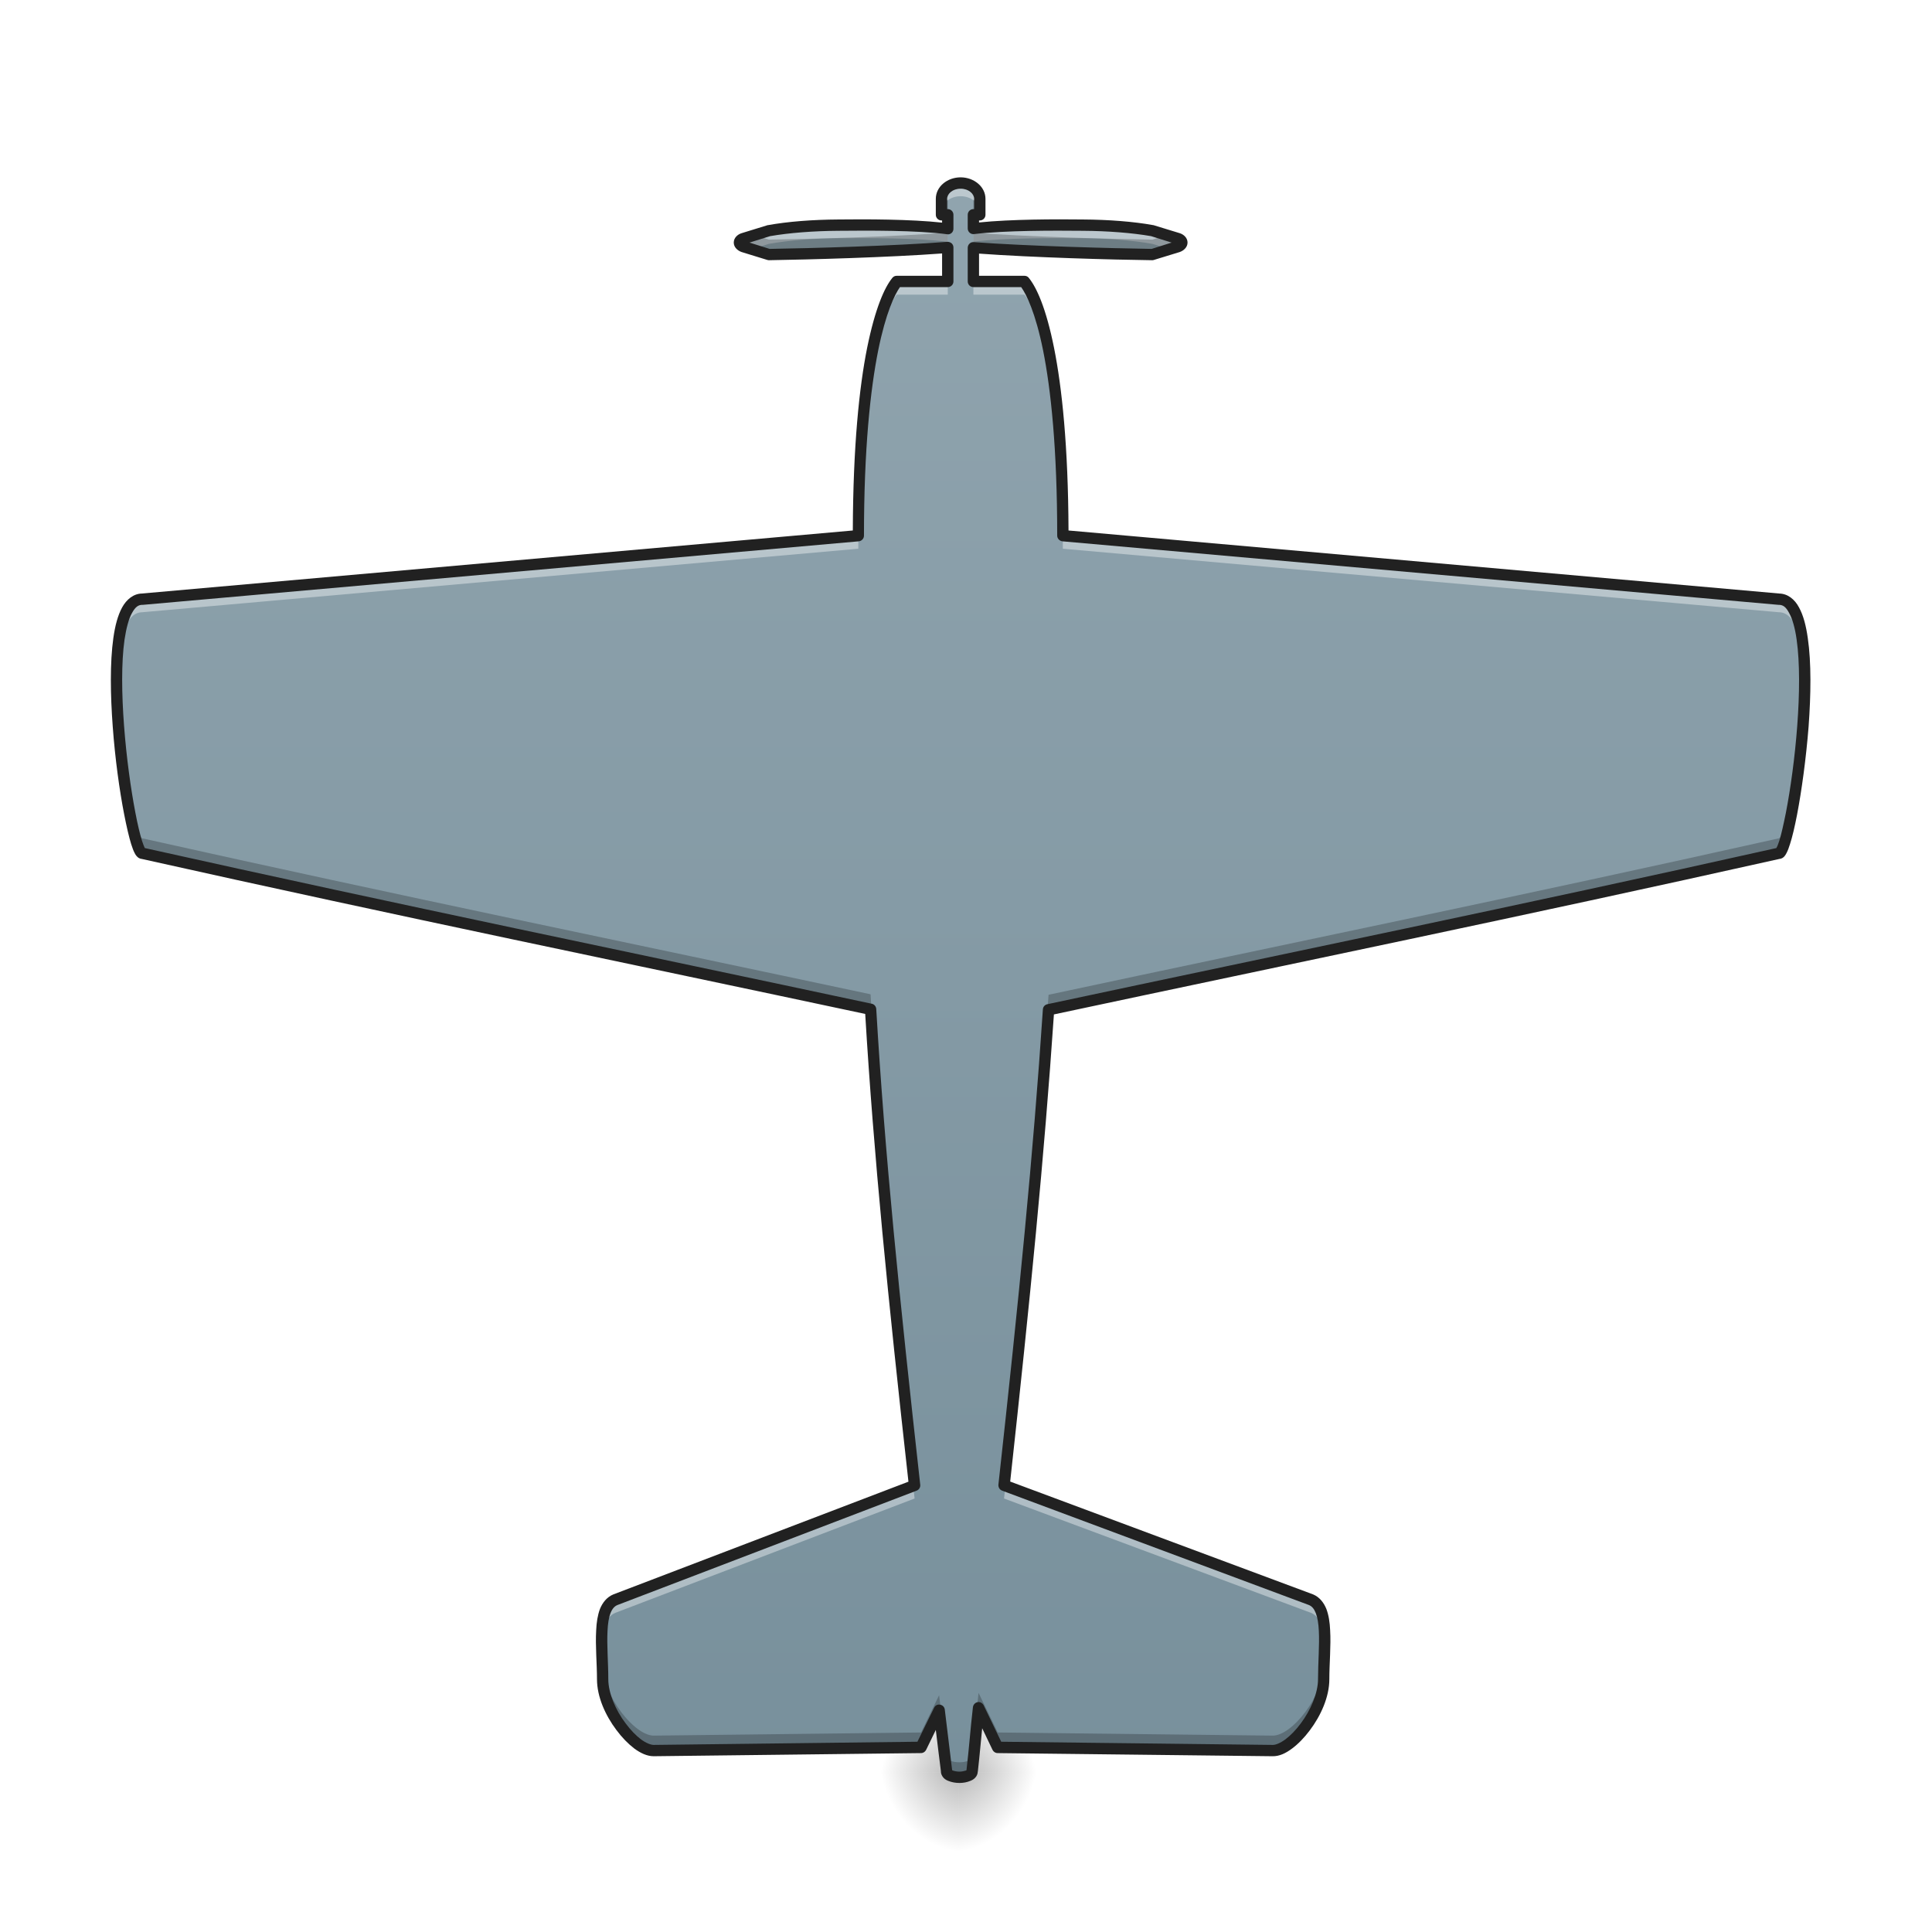
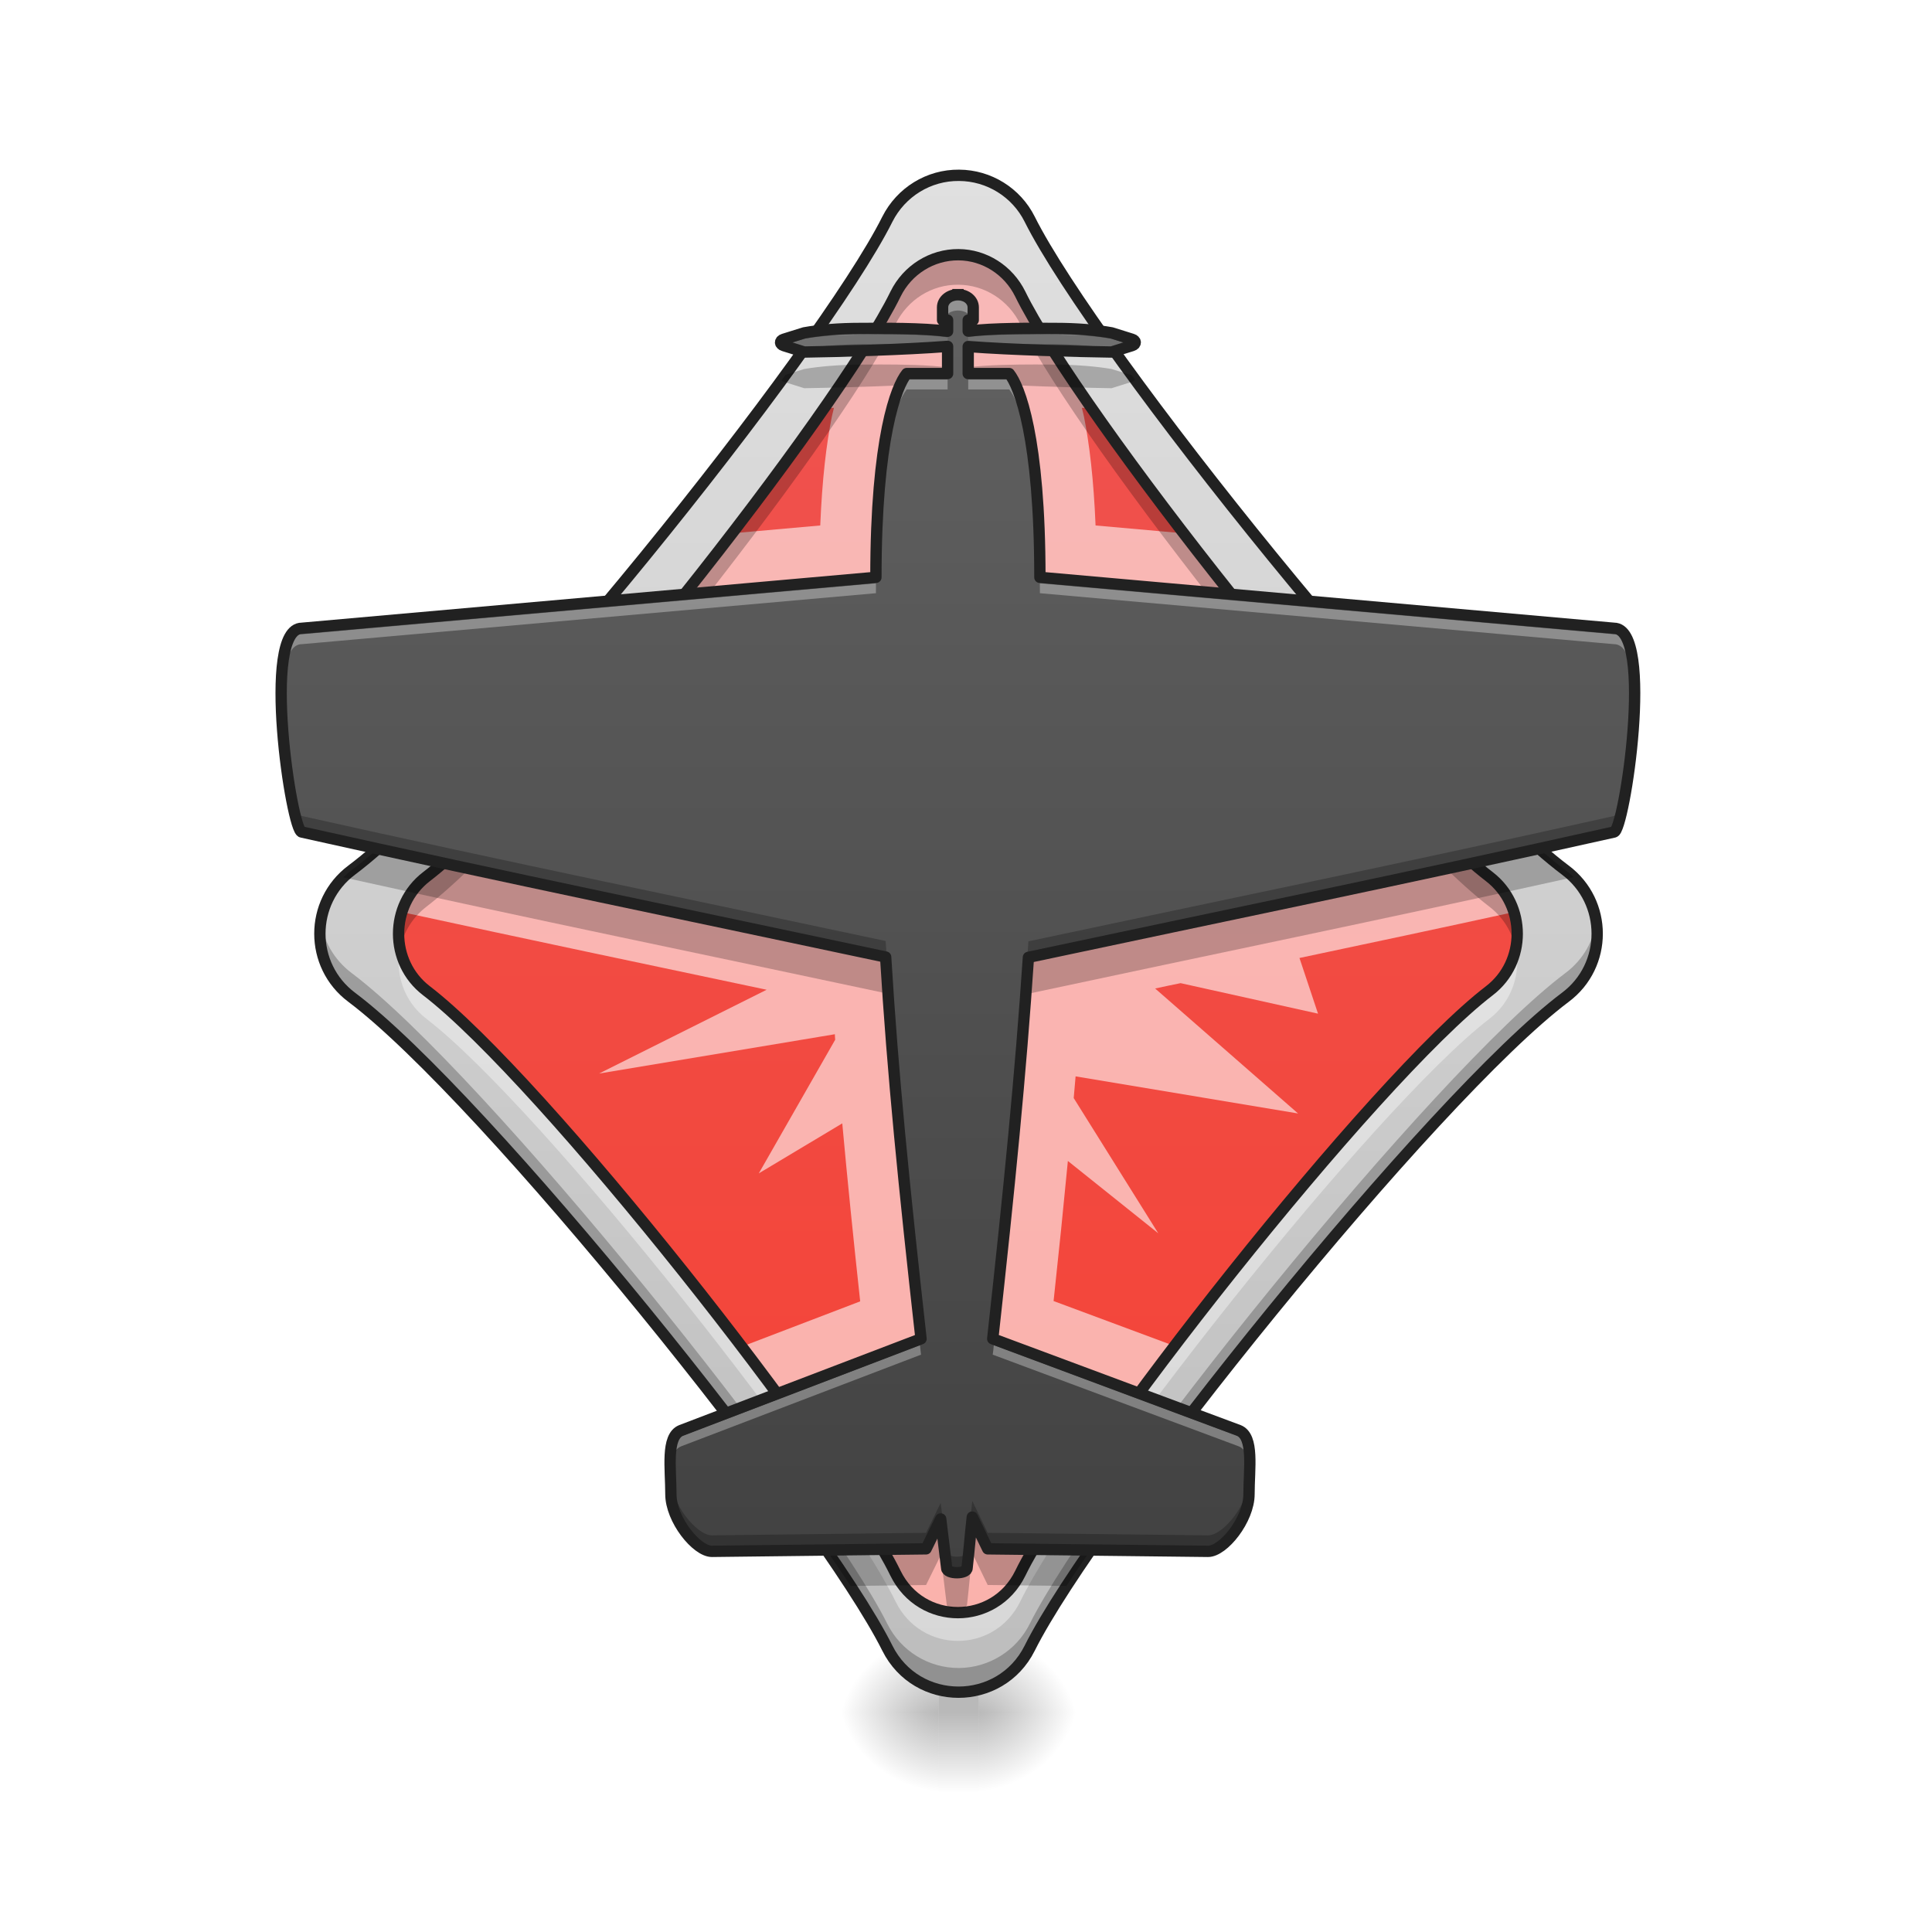
- <svg xmlns="http://www.w3.org/2000/svg" width="48pt" height="48pt" viewBox="0 0 48 48" version="1.1">
+ <svg xmlns="http://www.w3.org/2000/svg" width="48px" height="48px" viewBox="0 0 48 48" version="1.1">
  <defs>
-     <radialGradient id="radial0" gradientUnits="userSpaceOnUse" cx="450.909" cy="189.579" fx="450.909" fy="189.579" r="21.167" gradientTransform="matrix(0.000000130628,-0.117199,-0.105479,-0.000000152308,43.56326,97.37757)">
+     <radialGradient id="radial0" gradientUnits="userSpaceOnUse" cx="450.909" cy="189.579" fx="450.909" fy="189.579" r="21.167" gradientTransform="matrix(0.000000163285,-0.117199,-0.131849,-0.000000152308,48.99653,95.88914)">
      <stop offset="0" style="stop-color:rgb(0%,0%,0%);stop-opacity:0.314;" />
      <stop offset="0.222" style="stop-color:rgb(0%,0%,0%);stop-opacity:0.275;" />
      <stop offset="1" style="stop-color:rgb(0%,0%,0%);stop-opacity:0;" />
    </radialGradient>
-     <radialGradient id="radial1" gradientUnits="userSpaceOnUse" cx="450.909" cy="189.579" fx="450.909" fy="189.579" r="21.167" gradientTransform="matrix(-0.000000130628,0.117199,0.105479,0.000000152308,4.066286,-9.306651)">
+     <radialGradient id="radial1" gradientUnits="userSpaceOnUse" cx="450.909" cy="189.579" fx="450.909" fy="189.579" r="21.167" gradientTransform="matrix(-0.000000163285,0.117199,0.131848,0.000000152308,-1.366952,-10.79508)">
      <stop offset="0" style="stop-color:rgb(0%,0%,0%);stop-opacity:0.314;" />
      <stop offset="0.222" style="stop-color:rgb(0%,0%,0%);stop-opacity:0.275;" />
      <stop offset="1" style="stop-color:rgb(0%,0%,0%);stop-opacity:0;" />
    </radialGradient>
-     <radialGradient id="radial2" gradientUnits="userSpaceOnUse" cx="450.909" cy="189.579" fx="450.909" fy="189.579" r="21.167" gradientTransform="matrix(-0.000000130628,-0.117199,0.105479,-0.000000152308,4.066286,97.37757)">
+     <radialGradient id="radial2" gradientUnits="userSpaceOnUse" cx="450.909" cy="189.579" fx="450.909" fy="189.579" r="21.167" gradientTransform="matrix(-0.000000163285,-0.117199,0.131848,-0.000000152308,-1.366952,95.88914)">
      <stop offset="0" style="stop-color:rgb(0%,0%,0%);stop-opacity:0.314;" />
      <stop offset="0.222" style="stop-color:rgb(0%,0%,0%);stop-opacity:0.275;" />
      <stop offset="1" style="stop-color:rgb(0%,0%,0%);stop-opacity:0;" />
    </radialGradient>
-     <radialGradient id="radial3" gradientUnits="userSpaceOnUse" cx="450.909" cy="189.579" fx="450.909" fy="189.579" r="21.167" gradientTransform="matrix(0.000000130628,0.117199,-0.105479,0.000000152308,43.56326,-9.306652)">
+     <radialGradient id="radial3" gradientUnits="userSpaceOnUse" cx="450.909" cy="189.579" fx="450.909" fy="189.579" r="21.167" gradientTransform="matrix(0.000000163285,0.117199,-0.131849,0.000000152308,48.99653,-10.79508)">
      <stop offset="0" style="stop-color:rgb(0%,0%,0%);stop-opacity:0.314;" />
      <stop offset="0.222" style="stop-color:rgb(0%,0%,0%);stop-opacity:0.275;" />
      <stop offset="1" style="stop-color:rgb(0%,0%,0%);stop-opacity:0;" />
    </radialGradient>
-     <linearGradient id="linear0" gradientUnits="userSpaceOnUse" x1="254" y1="180.583" x2="254" y2="-84" gradientTransform="matrix(0.120058,0,0,0.149138,-6.628481,17.09432)">
-       <stop offset="0" style="stop-color:rgb(47.059%,56.471%,61.176%);stop-opacity:1;" />
-       <stop offset="1" style="stop-color:rgb(56.471%,64.314%,68.235%);stop-opacity:1;" />
+     <linearGradient id="linear0" gradientUnits="userSpaceOnUse" x1="255.323" y1="233.5" x2="255.323" y2="254.667" gradientTransform="matrix(0.00286287,0,0,0.093759,23.08382,20.65432)">
+       <stop offset="0" style="stop-color:rgb(0%,0%,0%);stop-opacity:0.275;" />
+       <stop offset="1" style="stop-color:rgb(0%,0%,0%);stop-opacity:0;" />
+     </linearGradient>
+     <linearGradient id="linear1" gradientUnits="userSpaceOnUse" x1="254" y1="233.5" x2="254" y2="-168.667" gradientTransform="matrix(0.093759,0,0,0.093759,0,20.15817)">
+       <stop offset="0" style="stop-color:rgb(74.118%,74.118%,74.118%);stop-opacity:1;" />
+       <stop offset="1" style="stop-color:rgb(87.843%,87.843%,87.843%);stop-opacity:1;" />
+     </linearGradient>
+     <linearGradient id="linear2" gradientUnits="userSpaceOnUse" x1="254" y1="233.5" x2="254" y2="-168.667" gradientTransform="matrix(0.0821201,0,0,0.083933,2.940594,20.47669)">
+       <stop offset="0" style="stop-color:rgb(95.686%,26.275%,21.176%);stop-opacity:1;" />
+       <stop offset="1" style="stop-color:rgb(93.725%,32.549%,31.373%);stop-opacity:1;" />
+     </linearGradient>
+     <linearGradient id="linear3" gradientUnits="userSpaceOnUse" x1="254" y1="180.583" x2="254" y2="-84" gradientTransform="matrix(0.0962496,0,0,0.119563,-0.648295,17.37991)">
+       <stop offset="0" style="stop-color:rgb(25.882%,25.882%,25.882%);stop-opacity:1;" />
+       <stop offset="1" style="stop-color:rgb(38.039%,38.039%,38.039%);stop-opacity:1;" />
    </linearGradient>
  </defs>
  <g id="surface1">
-     <path style=" stroke:none;fill-rule:nonzero;fill:url(#radial0);" d="M 23.816 44.035 L 25.801 44.035 L 25.801 42.051 L 23.816 42.051 Z M 23.816 44.035 " />
-     <path style=" stroke:none;fill-rule:nonzero;fill:url(#radial1);" d="M 23.816 44.035 L 21.832 44.035 L 21.832 46.02 L 23.816 46.02 Z M 23.816 44.035 " />
-     <path style=" stroke:none;fill-rule:nonzero;fill:url(#radial2);" d="M 23.816 44.035 L 21.832 44.035 L 21.832 42.051 L 23.816 42.051 Z M 23.816 44.035 " />
-     <path style=" stroke:none;fill-rule:nonzero;fill:url(#radial3);" d="M 23.816 44.035 L 25.801 44.035 L 25.801 46.02 L 23.816 46.02 Z M 23.816 44.035 " />
-     <path style=" stroke:none;fill-rule:nonzero;fill:url(#linear0);" d="M 23.867 4.547 C 23.602 4.547 23.391 4.723 23.391 4.941 L 23.391 5.336 L 23.547 5.336 L 23.547 5.684 C 22.777 5.578 21.555 5.586 20.832 5.594 C 20.195 5.598 19.586 5.645 19.102 5.73 L 18.465 5.93 C 18.34 5.969 18.34 6.086 18.465 6.125 L 19.102 6.324 C 20.133 6.309 22.234 6.254 23.547 6.148 L 23.547 6.992 L 22.277 6.992 C 21.961 7.387 21.324 8.965 21.324 13.309 L 3.535 14.887 C 2.266 14.887 3.219 21.199 3.535 21.199 C 10.02 22.648 15.637 23.797 21.629 25.074 C 21.84 28.652 22.203 32.242 22.723 36.902 L 15.289 39.746 C 14.812 39.941 14.973 40.93 14.973 41.719 C 14.973 42.508 15.766 43.492 16.242 43.492 L 22.883 43.414 L 23.332 42.488 C 23.391 42.984 23.453 43.488 23.516 44.008 C 23.516 44.203 24.152 44.203 24.152 44.008 C 24.227 43.355 24.242 43.047 24.312 42.43 L 24.789 43.414 L 31.617 43.492 C 32.094 43.5 32.887 42.508 32.887 41.719 C 32.887 40.93 33.047 39.941 32.57 39.746 L 24.945 36.902 C 25.457 32.262 25.812 28.676 26.051 25.086 C 32.062 23.805 37.695 22.652 44.195 21.199 C 44.512 21.199 45.465 14.887 44.195 14.887 L 26.406 13.309 C 26.406 8.965 25.773 7.387 25.453 6.992 L 24.184 6.992 L 24.184 6.156 C 25.512 6.254 27.617 6.309 28.633 6.324 L 29.266 6.125 C 29.395 6.086 29.395 5.969 29.266 5.93 L 28.633 5.73 C 28.145 5.645 27.535 5.598 26.898 5.594 C 26.199 5.586 24.969 5.578 24.184 5.676 L 24.184 5.336 L 24.344 5.336 L 24.344 4.941 C 24.344 4.723 24.129 4.547 23.867 4.547 Z M 23.867 4.547 " />
-     <path style=" stroke:none;fill-rule:nonzero;fill:rgb(100%,100%,100%);fill-opacity:0.392;" d="M 23.867 4.547 C 23.602 4.547 23.391 4.723 23.391 4.941 L 23.391 5.27 C 23.391 5.051 23.602 4.875 23.867 4.875 C 24.129 4.875 24.344 5.051 24.344 5.27 L 24.344 4.941 C 24.344 4.723 24.129 4.547 23.867 4.547 Z M 21.453 5.59 C 21.223 5.59 21.012 5.59 20.832 5.594 C 20.195 5.598 19.586 5.645 19.102 5.73 L 18.465 5.93 C 18.34 5.969 18.34 6.086 18.465 6.125 L 18.676 6.191 L 19.102 6.059 C 19.586 5.973 20.195 5.922 20.832 5.918 C 21.555 5.914 22.777 5.906 23.547 6.008 L 23.547 5.684 C 23.5 5.676 23.445 5.668 23.395 5.664 L 23.391 5.664 C 22.824 5.602 22.078 5.59 21.453 5.59 Z M 26.289 5.59 C 25.672 5.59 24.918 5.602 24.344 5.656 L 24.344 5.664 L 24.285 5.664 C 24.25 5.668 24.215 5.672 24.184 5.676 L 24.184 6.004 C 24.969 5.906 26.199 5.914 26.898 5.918 C 27.535 5.922 28.145 5.973 28.633 6.059 L 29.059 6.191 L 29.266 6.125 C 29.395 6.086 29.395 5.969 29.266 5.93 L 28.633 5.73 C 28.145 5.645 27.535 5.598 26.898 5.594 C 26.723 5.59 26.516 5.59 26.289 5.59 Z M 22.277 6.992 C 21.961 7.387 21.324 8.965 21.324 13.309 L 3.535 14.887 C 3.035 14.887 2.879 15.871 2.895 17.066 C 2.91 16.023 3.082 15.211 3.535 15.211 L 21.324 13.633 C 21.324 9.293 21.961 7.715 22.277 7.32 L 23.547 7.32 L 23.547 6.992 Z M 24.184 6.992 L 24.184 7.32 L 25.453 7.32 C 25.773 7.715 26.406 9.293 26.406 13.633 L 44.195 15.211 C 44.652 15.211 44.82 16.023 44.836 17.066 C 44.852 15.871 44.699 14.887 44.195 14.887 L 26.406 13.309 C 26.406 8.965 25.773 7.387 25.453 6.992 Z M 24.98 36.918 C 24.969 37.023 24.957 37.125 24.945 37.23 L 32.57 40.07 C 32.824 40.176 32.898 40.508 32.91 40.914 C 32.922 40.367 32.891 39.879 32.57 39.746 Z M 22.688 36.918 L 15.289 39.746 C 14.969 39.879 14.938 40.367 14.949 40.91 C 14.961 40.508 15.035 40.176 15.289 40.07 L 22.723 37.23 C 22.711 37.125 22.699 37.023 22.688 36.918 Z M 22.688 36.918 " />
-     <path style=" stroke:none;fill-rule:nonzero;fill:rgb(0%,0%,0%);fill-opacity:0.235;" d="M 23.391 4.965 L 23.391 5.293 C 23.445 5.297 23.496 5.305 23.547 5.312 L 23.547 4.965 Z M 24.184 4.965 L 24.184 5.305 C 24.234 5.297 24.289 5.293 24.344 5.285 L 24.344 4.965 Z M 23.547 5.777 C 22.234 5.883 20.133 5.938 19.102 5.953 L 18.746 5.84 L 18.465 5.93 C 18.34 5.969 18.34 6.086 18.465 6.125 L 19.102 6.324 C 20.133 6.309 22.234 6.254 23.547 6.148 Z M 24.184 5.781 L 24.184 6.156 C 25.512 6.254 27.617 6.309 28.633 6.324 L 29.266 6.125 C 29.395 6.086 29.395 5.969 29.266 5.93 L 28.984 5.84 L 28.633 5.953 C 27.617 5.938 25.512 5.883 24.184 5.781 Z M 2.895 16.719 C 2.863 18.582 3.332 21.199 3.535 21.199 C 10.02 22.648 15.637 23.797 21.629 25.074 C 21.836 28.559 22.184 32.062 22.684 36.547 L 22.723 36.531 C 22.203 31.867 21.84 28.281 21.629 24.703 C 15.637 23.426 10.02 22.277 3.535 20.828 C 3.344 20.828 2.926 18.539 2.895 16.719 Z M 44.836 16.719 C 44.809 18.539 44.387 20.828 44.195 20.828 C 37.695 22.281 32.062 23.43 26.051 24.715 C 25.812 28.305 25.457 31.891 24.945 36.531 L 24.984 36.547 C 25.473 32.082 25.82 28.582 26.051 25.086 C 32.062 23.805 37.695 22.652 44.195 21.199 C 44.402 21.199 44.867 18.582 44.836 16.719 Z M 14.949 40.57 C 14.938 40.926 14.973 41.344 14.973 41.719 C 14.973 42.508 15.766 43.492 16.242 43.492 L 22.883 43.414 L 23.332 42.488 C 23.391 42.984 23.453 43.488 23.516 44.008 C 23.516 44.203 24.152 44.203 24.152 44.008 C 24.227 43.355 24.242 43.047 24.312 42.43 L 24.789 43.414 L 31.617 43.492 C 32.094 43.5 32.887 42.508 32.887 41.719 C 32.887 41.344 32.922 40.926 32.91 40.57 C 32.902 40.828 32.887 41.098 32.887 41.348 C 32.887 42.137 32.094 43.129 31.617 43.121 L 24.789 43.043 L 24.312 42.059 C 24.242 42.672 24.227 42.984 24.152 43.637 C 24.152 43.832 23.516 43.832 23.516 43.637 C 23.453 43.117 23.391 42.613 23.332 42.117 L 22.883 43.043 L 16.242 43.121 C 15.766 43.121 14.973 42.137 14.973 41.348 C 14.973 41.098 14.957 40.828 14.949 40.57 Z M 14.949 40.57 " />
-     <path style=" stroke:none;fill-rule:nonzero;fill:rgb(12.941%,12.941%,12.941%);fill-opacity:1;" d="M 23.867 4.406 C 23.539 4.406 23.25 4.633 23.25 4.941 L 23.25 5.336 C 23.25 5.414 23.312 5.477 23.391 5.477 L 23.406 5.477 L 23.406 5.531 C 22.617 5.445 21.512 5.445 20.832 5.453 C 20.188 5.457 19.574 5.504 19.078 5.594 C 19.07 5.594 19.066 5.594 19.059 5.598 L 18.426 5.793 C 18.324 5.824 18.23 5.91 18.23 6.027 C 18.23 6.141 18.324 6.227 18.426 6.262 L 19.059 6.457 C 19.074 6.461 19.09 6.465 19.102 6.465 C 20.102 6.449 22.082 6.395 23.406 6.297 L 23.406 6.852 L 22.277 6.852 C 22.234 6.852 22.195 6.871 22.168 6.906 C 21.98 7.137 21.746 7.645 21.543 8.645 C 21.348 9.621 21.195 11.078 21.188 13.18 L 3.523 14.746 L 3.535 14.746 C 3.32 14.746 3.145 14.891 3.035 15.09 C 2.926 15.289 2.859 15.547 2.816 15.852 C 2.73 16.465 2.742 17.258 2.801 18.055 C 2.859 18.848 2.969 19.641 3.086 20.238 C 3.145 20.539 3.203 20.789 3.258 20.969 C 3.289 21.059 3.312 21.133 3.344 21.191 C 3.359 21.223 3.375 21.25 3.402 21.277 C 3.426 21.305 3.469 21.34 3.535 21.34 L 3.504 21.336 C 9.953 22.777 15.547 23.922 21.496 25.191 C 21.707 28.707 22.062 32.25 22.57 36.812 L 15.238 39.613 C 15.074 39.68 14.969 39.82 14.906 39.973 C 14.848 40.129 14.82 40.309 14.812 40.504 C 14.789 40.887 14.832 41.332 14.832 41.719 C 14.832 42.16 15.043 42.621 15.316 42.984 C 15.453 43.168 15.605 43.324 15.758 43.441 C 15.914 43.555 16.074 43.633 16.242 43.633 L 22.883 43.555 C 22.938 43.555 22.984 43.523 23.008 43.477 L 23.25 42.98 C 23.293 43.324 23.332 43.668 23.379 44.023 L 23.375 44.008 C 23.375 44.07 23.406 44.129 23.441 44.168 C 23.477 44.207 23.52 44.23 23.562 44.246 C 23.648 44.281 23.742 44.297 23.836 44.297 C 23.93 44.297 24.023 44.281 24.105 44.246 C 24.148 44.23 24.191 44.207 24.227 44.168 C 24.266 44.129 24.293 44.07 24.293 44.008 L 24.293 44.023 C 24.344 43.574 24.367 43.273 24.402 42.938 L 24.66 43.477 C 24.684 43.523 24.73 43.555 24.785 43.555 L 31.613 43.633 C 31.785 43.637 31.945 43.559 32.102 43.441 C 32.254 43.328 32.406 43.172 32.543 42.988 C 32.816 42.625 33.027 42.16 33.027 41.719 C 33.027 41.332 33.07 40.887 33.047 40.504 C 33.039 40.309 33.012 40.129 32.953 39.973 C 32.891 39.82 32.785 39.68 32.625 39.613 L 25.098 36.809 C 25.594 32.27 25.945 28.73 26.184 25.203 C 32.152 23.93 37.762 22.781 44.227 21.336 L 44.195 21.34 C 44.266 21.34 44.305 21.305 44.332 21.277 C 44.355 21.25 44.371 21.223 44.387 21.191 C 44.418 21.133 44.445 21.059 44.473 20.969 C 44.531 20.789 44.59 20.539 44.648 20.238 C 44.762 19.641 44.871 18.848 44.934 18.055 C 44.992 17.258 45.004 16.465 44.914 15.852 C 44.871 15.547 44.805 15.289 44.695 15.09 C 44.59 14.891 44.414 14.746 44.195 14.746 L 44.207 14.746 L 26.547 13.18 C 26.539 11.078 26.383 9.621 26.188 8.645 C 25.988 7.645 25.75 7.137 25.562 6.906 C 25.539 6.871 25.496 6.852 25.453 6.852 L 24.324 6.852 L 24.324 6.301 C 25.66 6.398 27.645 6.453 28.629 6.465 C 28.645 6.465 28.66 6.461 28.672 6.457 L 29.309 6.262 C 29.41 6.227 29.504 6.141 29.504 6.027 C 29.504 5.91 29.41 5.824 29.309 5.793 L 28.672 5.598 C 28.668 5.594 28.66 5.594 28.656 5.594 C 28.16 5.504 27.543 5.457 26.902 5.453 C 26.238 5.445 25.125 5.445 24.324 5.527 L 24.324 5.477 L 24.344 5.477 C 24.422 5.477 24.484 5.414 24.484 5.336 L 24.484 4.941 C 24.484 4.633 24.191 4.406 23.867 4.406 Z M 23.867 4.688 C 24.066 4.688 24.203 4.816 24.203 4.941 L 24.203 5.195 L 24.184 5.195 C 24.105 5.195 24.043 5.258 24.043 5.336 L 24.043 5.676 C 24.043 5.715 24.059 5.754 24.09 5.781 C 24.121 5.809 24.16 5.82 24.199 5.816 C 24.969 5.723 26.195 5.727 26.898 5.734 C 27.527 5.738 28.125 5.785 28.598 5.867 L 29.109 6.027 L 28.613 6.184 C 27.594 6.168 25.508 6.113 24.195 6.016 C 24.156 6.012 24.117 6.023 24.09 6.051 C 24.059 6.078 24.043 6.117 24.043 6.156 L 24.043 6.992 C 24.043 7.07 24.105 7.133 24.184 7.133 L 25.371 7.133 C 25.504 7.32 25.727 7.773 25.914 8.699 C 26.109 9.672 26.266 11.145 26.266 13.309 C 26.266 13.379 26.324 13.441 26.395 13.449 L 44.184 15.027 C 44.188 15.027 44.191 15.027 44.195 15.027 C 44.297 15.027 44.371 15.078 44.449 15.227 C 44.531 15.371 44.598 15.605 44.637 15.891 C 44.719 16.465 44.711 17.25 44.652 18.031 C 44.594 18.816 44.484 19.602 44.371 20.188 C 44.312 20.48 44.258 20.723 44.207 20.887 C 44.18 20.969 44.156 21.031 44.137 21.062 C 44.137 21.066 44.137 21.066 44.133 21.07 C 37.648 22.52 32.023 23.668 26.023 24.949 C 25.961 24.961 25.914 25.012 25.91 25.078 C 25.672 28.664 25.316 32.246 24.805 36.887 C 24.801 36.953 24.836 37.012 24.898 37.035 L 32.516 39.875 C 32.594 39.906 32.648 39.969 32.691 40.078 C 32.734 40.188 32.758 40.34 32.766 40.516 C 32.785 40.871 32.746 41.312 32.746 41.719 C 32.746 42.066 32.562 42.492 32.316 42.82 C 32.195 42.984 32.059 43.121 31.934 43.215 C 31.805 43.309 31.688 43.355 31.617 43.352 L 24.875 43.273 L 24.438 42.367 C 24.41 42.312 24.348 42.277 24.289 42.289 C 24.227 42.301 24.18 42.352 24.172 42.414 C 24.102 43.027 24.086 43.34 24.012 43.98 C 24.012 43.98 24.008 43.984 24 43.988 C 23.965 44 23.898 44.016 23.836 44.016 C 23.77 44.016 23.703 44 23.672 43.988 C 23.66 43.984 23.66 43.98 23.656 43.98 C 23.594 43.465 23.531 42.965 23.473 42.473 C 23.465 42.41 23.418 42.363 23.355 42.352 C 23.293 42.34 23.234 42.371 23.207 42.43 L 22.793 43.273 L 16.242 43.352 C 16.172 43.352 16.055 43.309 15.926 43.215 C 15.801 43.121 15.664 42.98 15.543 42.816 C 15.297 42.492 15.113 42.066 15.113 41.719 C 15.113 41.312 15.074 40.871 15.094 40.516 C 15.102 40.34 15.125 40.188 15.168 40.078 C 15.211 39.969 15.266 39.906 15.344 39.875 L 22.773 37.035 C 22.832 37.012 22.871 36.953 22.863 36.887 C 22.344 32.227 21.98 28.641 21.77 25.066 C 21.766 25.004 21.719 24.949 21.66 24.938 C 15.676 23.66 10.066 22.512 3.598 21.07 C 3.598 21.066 3.598 21.066 3.594 21.062 C 3.578 21.031 3.555 20.969 3.527 20.887 C 3.477 20.723 3.418 20.48 3.363 20.188 C 3.25 19.602 3.141 18.816 3.082 18.031 C 3.023 17.25 3.012 16.465 3.094 15.891 C 3.137 15.605 3.199 15.371 3.281 15.227 C 3.363 15.078 3.438 15.027 3.535 15.027 C 3.539 15.027 3.543 15.027 3.551 15.027 L 21.336 13.449 C 21.41 13.441 21.465 13.379 21.465 13.309 C 21.465 11.145 21.625 9.672 21.82 8.699 C 22.008 7.773 22.227 7.32 22.359 7.133 L 23.547 7.133 C 23.625 7.133 23.688 7.07 23.688 6.992 L 23.688 6.148 C 23.688 6.109 23.672 6.074 23.645 6.047 C 23.613 6.02 23.578 6.008 23.539 6.008 C 22.238 6.109 20.152 6.168 19.121 6.184 L 18.621 6.027 L 19.133 5.867 C 19.605 5.785 20.207 5.738 20.832 5.734 C 21.555 5.727 22.781 5.719 23.531 5.82 C 23.57 5.828 23.609 5.816 23.641 5.789 C 23.672 5.762 23.688 5.723 23.688 5.684 L 23.688 5.336 C 23.688 5.258 23.625 5.195 23.547 5.195 L 23.531 5.195 L 23.531 4.941 C 23.531 4.816 23.664 4.688 23.867 4.688 Z M 23.867 4.688 " />
+     <path style=" stroke:none;fill-rule:nonzero;fill:url(#radial0);" d="M 24.312 42.547 L 26.793 42.547 L 26.793 40.562 L 24.312 40.562 Z M 24.312 42.547 " />
+     <path style=" stroke:none;fill-rule:nonzero;fill:url(#radial1);" d="M 23.32 42.547 L 20.84 42.547 L 20.84 44.531 L 23.32 44.531 Z M 23.32 42.547 " />
+     <path style=" stroke:none;fill-rule:nonzero;fill:url(#radial2);" d="M 23.32 42.547 L 20.84 42.547 L 20.84 40.562 L 23.32 40.562 Z M 23.32 42.547 " />
+     <path style=" stroke:none;fill-rule:nonzero;fill:url(#radial3);" d="M 24.312 42.547 L 26.793 42.547 L 26.793 44.531 L 24.312 44.531 Z M 24.312 42.547 " />
+     <path style=" stroke:none;fill-rule:nonzero;fill:url(#linear0);" d="M 23.32 42.051 L 24.312 42.051 L 24.312 44.531 L 23.32 44.531 Z M 23.32 42.051 " />
+     <path style=" stroke:none;fill-rule:nonzero;fill:url(#linear1);" d="M 23.828 4.355 C 23.074 4.348 22.387 4.773 22.047 5.445 C 20.418 8.707 12.031 19.145 8.738 21.617 C 7.684 22.406 7.684 23.988 8.738 24.777 C 12.031 27.25 20.418 37.688 22.047 40.949 C 22.777 42.406 24.852 42.406 25.582 40.949 C 27.211 37.688 35.598 27.25 38.891 24.777 C 39.945 23.988 39.945 22.406 38.891 21.617 C 35.598 19.145 27.211 8.707 25.582 5.445 C 25.25 4.781 24.57 4.359 23.828 4.355 Z M 23.828 4.355 " />
+     <path style=" stroke:none;fill-rule:nonzero;fill:url(#linear2);" d="M 23.812 6.328 C 23.152 6.324 22.547 6.703 22.25 7.305 C 20.824 10.227 13.48 19.57 10.594 21.781 C 9.672 22.492 9.672 23.906 10.594 24.613 C 13.48 26.824 20.824 36.168 22.25 39.09 C 22.891 40.391 24.707 40.391 25.348 39.09 C 26.773 36.168 34.117 26.824 37.004 24.613 C 37.926 23.906 37.926 22.492 37.004 21.781 C 34.117 19.57 26.773 10.227 25.348 7.305 C 25.055 6.711 24.461 6.332 23.812 6.328 Z M 23.812 6.328 " />
+     <path style=" stroke:none;fill-rule:nonzero;fill:rgb(100%,100%,100%);fill-opacity:0.588;" d="M 23.812 6.328 C 23.152 6.324 22.547 6.703 22.25 7.305 C 21.926 7.969 21.293 8.969 20.477 10.141 C 20.559 10.137 20.645 10.133 20.719 10.133 C 20.703 10.207 20.688 10.27 20.668 10.348 C 20.531 11.027 20.426 11.906 20.379 13.055 L 18.191 13.25 C 17.414 14.262 16.59 15.297 15.77 16.289 L 21.887 15.746 C 22.613 15.68 23.168 15.074 23.168 14.344 C 23.168 12.672 23.293 11.57 23.426 10.902 C 23.449 10.801 23.469 10.773 23.492 10.688 L 23.543 10.688 C 23.629 10.688 23.715 10.68 23.797 10.664 C 23.883 10.68 23.969 10.688 24.055 10.688 L 24.105 10.688 C 24.129 10.773 24.148 10.801 24.172 10.902 C 24.305 11.57 24.43 12.672 24.43 14.344 C 24.43 15.074 24.988 15.68 25.711 15.746 L 31.828 16.289 C 31.008 15.297 30.184 14.262 29.406 13.25 L 27.219 13.055 C 27.172 11.906 27.066 11.027 26.93 10.348 C 26.914 10.27 26.895 10.207 26.879 10.133 C 26.953 10.137 27.039 10.137 27.121 10.141 C 26.305 8.969 25.672 7.969 25.348 7.305 C 25.055 6.711 24.461 6.332 23.812 6.328 Z M 35.355 20.266 C 31.914 21.008 28.652 21.688 25.258 22.41 C 24.645 22.543 24.191 23.066 24.148 23.691 C 24.141 23.801 24.133 23.91 24.125 24.02 L 23.43 24.047 C 23.426 23.93 23.418 23.812 23.41 23.695 C 23.371 23.062 22.918 22.535 22.301 22.402 C 18.918 21.68 15.672 21.004 12.242 20.266 C 11.609 20.914 11.047 21.438 10.594 21.781 C 10.289 22.016 10.086 22.324 9.984 22.66 C 13.129 23.344 16.07 23.961 19.047 24.59 L 14.883 26.672 L 20.742 25.695 C 20.742 25.738 20.746 25.785 20.75 25.832 L 18.852 29.152 L 20.926 27.91 C 21.051 29.289 21.199 30.746 21.371 32.332 L 18.43 33.457 C 19.051 34.273 19.637 35.066 20.164 35.805 L 23.383 34.574 C 23.523 34.52 23.656 34.445 23.773 34.348 C 23.895 34.445 24.027 34.523 24.176 34.578 L 27.441 35.797 C 27.969 35.059 28.559 34.262 29.18 33.441 L 26.176 32.324 C 26.309 31.094 26.426 29.945 26.531 28.844 L 28.777 30.641 L 26.676 27.281 C 26.691 27.102 26.707 26.918 26.723 26.742 L 32.25 27.664 L 28.699 24.559 C 28.91 24.512 29.125 24.469 29.332 24.426 L 32.746 25.184 L 32.285 23.801 C 34.023 23.434 35.785 23.059 37.613 22.66 C 37.512 22.324 37.309 22.016 37.004 21.781 C 36.551 21.438 35.988 20.914 35.355 20.266 Z M 24.184 36.285 C 24.012 36.281 23.84 36.312 23.68 36.367 C 23.043 36.227 22.391 36.539 22.105 37.125 L 22.125 37.086 L 21.055 37.098 C 21.59 37.902 22.008 38.59 22.25 39.09 C 22.891 40.391 24.707 40.391 25.348 39.09 C 25.59 38.59 26.008 37.902 26.543 37.098 L 25.426 37.086 L 25.422 37.078 C 25.191 36.602 24.711 36.297 24.184 36.285 Z M 24.184 36.285 " />
+     <path style=" stroke:none;fill-rule:nonzero;fill:rgb(0%,0%,0%);fill-opacity:0.235;" d="M 23.828 41.926 C 23.074 41.934 22.387 41.508 22.047 40.836 C 20.418 37.574 12.031 27.133 8.738 24.664 C 8.141 24.215 7.879 23.508 7.961 22.84 C 8.023 23.348 8.285 23.836 8.738 24.176 C 12.031 26.648 20.418 37.086 22.047 40.348 C 22.387 41.023 23.074 41.445 23.828 41.441 C 24.57 41.434 25.25 41.012 25.582 40.348 C 27.211 37.086 35.598 26.648 38.891 24.176 C 39.348 23.836 39.605 23.348 39.668 22.84 C 39.75 23.508 39.492 24.215 38.891 24.664 C 35.598 27.133 27.211 37.574 25.582 40.836 C 25.25 41.5 24.57 41.922 23.828 41.926 Z M 23.828 41.926 " />
+     <path style="fill:none;stroke-width:3;stroke-linecap:round;stroke-linejoin:round;stroke:rgb(12.941%,12.941%,12.941%);stroke-opacity:1;stroke-miterlimit:4;" d="M 254.142 -168.546 C 246.101 -168.629 238.769 -164.088 235.144 -156.922 C 217.771 -122.134 128.321 -10.811 93.199 15.561 C 81.951 23.977 81.951 40.851 93.199 49.266 C 128.321 75.639 217.771 186.962 235.144 221.75 C 242.935 237.29 265.058 237.29 272.849 221.75 C 290.222 186.962 379.672 75.639 414.794 49.266 C 426.043 40.851 426.043 23.977 414.794 15.561 C 379.672 -10.811 290.222 -122.134 272.849 -156.922 C 269.308 -164.005 262.058 -168.504 254.142 -168.546 Z M 254.142 -168.546 " transform="matrix(0.093759,0,0,0.093759,0,20.15817)" />
+     <path style=" stroke:none;fill-rule:nonzero;fill:rgb(0%,0%,0%);fill-opacity:0.235;" d="M 23.812 6.328 C 23.152 6.324 22.547 6.703 22.25 7.305 C 20.824 10.227 13.48 19.57 10.594 21.781 C 10.023 22.219 9.805 22.926 9.941 23.57 C 10.023 23.172 10.242 22.797 10.594 22.527 C 13.48 20.316 20.824 10.969 22.25 8.051 C 22.547 7.445 23.152 7.066 23.812 7.074 C 24.461 7.078 25.055 7.457 25.348 8.051 C 26.773 10.969 34.117 20.316 37.004 22.527 C 37.355 22.797 37.574 23.172 37.656 23.57 C 37.793 22.926 37.574 22.219 37.004 21.781 C 34.117 19.57 26.773 10.227 25.348 7.305 C 25.055 6.711 24.461 6.332 23.812 6.328 Z M 23.812 6.328 " />
+     <path style=" stroke:none;fill-rule:nonzero;fill:rgb(100%,100%,100%);fill-opacity:0.392;" d="M 9.938 23.535 C 9.809 24.176 10.027 24.879 10.594 25.312 C 13.48 27.527 20.824 36.871 22.25 39.789 C 22.891 41.094 24.707 41.094 25.348 39.789 C 26.773 36.871 34.117 27.527 37.004 25.312 C 37.57 24.879 37.789 24.176 37.66 23.535 C 37.578 23.938 37.359 24.316 37.004 24.59 C 34.117 26.801 26.773 36.145 25.348 39.066 C 24.707 40.371 22.891 40.371 22.25 39.066 C 20.824 36.145 13.48 26.801 10.594 24.59 C 10.238 24.316 10.02 23.938 9.938 23.535 Z M 9.938 23.535 " />
+     <path style="fill:none;stroke-width:3;stroke-linecap:round;stroke-linejoin:round;stroke:rgb(12.941%,12.941%,12.941%);stroke-opacity:1;stroke-miterlimit:4;" d="M 253.976 -147.506 C 246.935 -147.548 240.477 -143.507 237.311 -137.091 C 222.104 -105.927 143.778 -6.27 112.989 17.311 C 103.157 24.894 103.157 39.976 112.989 47.517 C 143.778 71.098 222.104 170.755 237.311 201.919 C 244.143 215.792 263.517 215.792 270.349 201.919 C 285.556 170.755 363.882 71.098 394.671 47.517 C 404.503 39.976 404.503 24.894 394.671 17.311 C 363.882 -6.27 285.556 -105.927 270.349 -137.091 C 267.224 -143.424 260.892 -147.465 253.976 -147.506 Z M 253.976 -147.506 " transform="matrix(0.093759,0,0,0.093759,0,20.15817)" />
+     <path style=" stroke:none;fill-rule:nonzero;fill:url(#linear3);" d="M 23.801 7.32 C 23.586 7.32 23.418 7.461 23.418 7.637 L 23.418 7.953 L 23.543 7.953 L 23.543 8.23 C 22.926 8.148 21.945 8.156 21.367 8.16 C 20.855 8.16 20.367 8.199 19.98 8.27 L 19.469 8.43 C 19.367 8.461 19.367 8.555 19.469 8.586 L 19.98 8.746 C 20.805 8.734 22.492 8.688 23.543 8.605 L 23.543 9.281 L 22.527 9.281 C 22.27 9.598 21.762 10.863 21.762 14.344 L 7.5 15.609 C 6.48 15.609 7.246 20.672 7.5 20.672 C 12.699 21.832 17.203 22.754 22.004 23.777 C 22.176 26.648 22.465 29.523 22.883 33.262 L 16.922 35.539 C 16.543 35.695 16.668 36.488 16.668 37.121 C 16.668 37.754 17.305 38.543 17.688 38.543 L 23.008 38.48 L 23.371 37.738 C 23.418 38.137 23.469 38.539 23.52 38.957 C 23.52 39.113 24.027 39.113 24.027 38.957 C 24.086 38.434 24.102 38.184 24.156 37.691 L 24.539 38.48 L 30.012 38.543 C 30.395 38.547 31.031 37.754 31.031 37.121 C 31.031 36.488 31.16 35.695 30.777 35.539 L 24.664 33.262 C 25.074 29.539 25.359 26.664 25.551 23.785 C 30.371 22.758 34.887 21.836 40.098 20.672 C 40.352 20.672 41.117 15.609 40.098 15.609 L 25.836 14.344 C 25.836 10.863 25.328 9.598 25.074 9.281 L 24.055 9.281 L 24.055 8.609 C 25.117 8.691 26.805 8.734 27.617 8.746 L 28.129 8.586 C 28.23 8.555 28.23 8.461 28.129 8.43 L 27.617 8.27 C 27.23 8.199 26.742 8.16 26.23 8.16 C 25.668 8.156 24.684 8.148 24.055 8.227 L 24.055 7.953 L 24.18 7.953 L 24.18 7.637 C 24.18 7.461 24.012 7.32 23.801 7.32 Z M 23.801 7.32 " />
+     <path style=" stroke:none;fill-rule:nonzero;fill:rgb(0%,0%,0%);fill-opacity:0.235;" d="M 23.543 8.605 C 23.504 8.609 23.461 8.613 23.418 8.613 L 23.418 8.852 L 23.543 8.852 Z M 24.055 8.609 L 24.055 8.852 L 24.18 8.852 L 24.18 8.617 C 24.137 8.617 24.094 8.613 24.055 8.609 Z M 21.863 9.055 C 21.68 9.055 21.512 9.059 21.367 9.059 C 20.855 9.062 20.367 9.102 19.98 9.168 L 19.516 9.312 C 19.484 9.359 19.449 9.406 19.414 9.453 C 19.426 9.465 19.445 9.477 19.469 9.484 L 19.98 9.645 C 20.535 9.637 21.48 9.613 22.359 9.574 C 22.418 9.438 22.477 9.344 22.527 9.281 L 23.543 9.281 L 23.543 9.129 C 23.082 9.066 22.414 9.055 21.863 9.055 Z M 25.742 9.055 C 25.199 9.055 24.527 9.066 24.055 9.125 L 24.055 9.281 L 25.074 9.281 C 25.121 9.344 25.18 9.438 25.242 9.574 C 26.125 9.613 27.07 9.637 27.617 9.645 L 28.129 9.484 C 28.164 9.473 28.191 9.453 28.199 9.43 C 28.172 9.395 28.148 9.359 28.121 9.324 L 27.617 9.168 C 27.23 9.102 26.742 9.062 26.23 9.059 C 26.09 9.059 25.922 9.055 25.742 9.055 Z M 38.238 21.082 C 33.789 22.059 29.789 22.883 25.551 23.785 C 25.359 26.664 25.074 29.539 24.664 33.262 L 24.758 33.297 C 25.117 29.992 25.375 27.336 25.551 24.688 C 30.059 23.723 34.301 22.855 39.098 21.793 C 39.031 21.73 38.965 21.672 38.891 21.617 C 38.691 21.469 38.473 21.289 38.238 21.082 Z M 9.387 21.09 C 9.152 21.289 8.938 21.469 8.738 21.617 C 8.664 21.676 8.594 21.734 8.527 21.797 C 13.297 22.855 17.523 23.719 22.004 24.676 C 22.16 27.32 22.422 29.977 22.789 33.297 L 22.883 33.262 C 22.465 29.523 22.176 26.648 22.004 23.777 C 17.793 22.879 13.809 22.059 9.387 21.09 Z M 24.156 37.691 C 24.102 38.184 24.086 38.434 24.027 38.957 C 24.027 39.113 23.52 39.113 23.52 38.957 C 23.469 38.539 23.418 38.137 23.371 37.738 L 23.008 38.48 L 20.531 38.512 C 20.75 38.824 20.949 39.121 21.133 39.402 L 23.008 39.379 L 23.371 38.641 C 23.418 39.035 23.469 39.441 23.52 39.855 C 23.52 40.012 24.027 40.012 24.027 39.855 C 24.086 39.332 24.102 39.086 24.156 38.59 L 24.539 39.379 L 26.496 39.402 C 26.68 39.121 26.879 38.824 27.098 38.512 L 24.539 38.48 Z M 24.156 37.691 " />
+     <path style=" stroke:none;fill-rule:nonzero;fill:rgb(100%,100%,100%);fill-opacity:0.314;" d="M 23.801 7.469 C 23.586 7.469 23.418 7.609 23.418 7.785 L 23.418 8.031 C 23.418 7.859 23.586 7.715 23.801 7.715 C 24.012 7.715 24.18 7.859 24.18 8.031 L 24.18 7.785 C 24.18 7.609 24.012 7.469 23.801 7.469 Z M 21.863 8.305 C 21.68 8.305 21.512 8.305 21.367 8.305 C 20.855 8.309 20.367 8.348 19.98 8.418 L 19.469 8.574 C 19.367 8.605 19.367 8.703 19.469 8.734 L 19.613 8.777 L 19.98 8.664 C 20.367 8.598 20.855 8.559 21.367 8.555 C 21.945 8.551 22.926 8.543 23.543 8.625 L 23.543 8.379 C 23.082 8.316 22.414 8.305 21.863 8.305 Z M 25.742 8.305 C 25.199 8.305 24.527 8.316 24.055 8.371 L 24.055 8.621 C 24.684 8.543 25.668 8.551 26.23 8.555 C 26.742 8.559 27.23 8.598 27.617 8.664 L 27.984 8.777 L 28.129 8.734 C 28.23 8.703 28.23 8.605 28.129 8.574 L 27.617 8.418 C 27.23 8.348 26.742 8.309 26.23 8.305 C 26.09 8.305 25.922 8.305 25.742 8.305 Z M 22.527 9.43 C 22.27 9.746 21.762 11.012 21.762 14.492 L 7.5 15.758 C 7.098 15.758 6.977 16.543 6.988 17.496 C 7 16.656 7.137 16.004 7.5 16.004 L 21.762 14.738 C 21.762 11.258 22.27 9.992 22.527 9.676 L 23.543 9.676 L 23.543 9.43 Z M 24.055 9.43 L 24.055 9.676 L 25.074 9.676 C 25.328 9.992 25.836 11.258 25.836 14.738 L 40.098 16.004 C 40.465 16.004 40.598 16.656 40.609 17.496 C 40.625 16.543 40.5 15.758 40.098 15.758 L 25.836 14.492 C 25.836 11.012 25.328 9.746 25.074 9.43 Z M 24.691 33.418 C 24.684 33.5 24.676 33.574 24.664 33.656 L 30.777 35.934 C 30.984 36.02 31.039 36.289 31.051 36.621 C 31.059 36.184 31.035 35.793 30.777 35.688 Z M 22.855 33.418 L 16.922 35.688 C 16.668 35.793 16.641 36.184 16.648 36.621 C 16.66 36.289 16.715 36.02 16.922 35.934 L 22.883 33.656 C 22.875 33.574 22.863 33.5 22.855 33.418 Z M 22.855 33.418 " />
+     <path style=" stroke:none;fill-rule:nonzero;fill:rgb(0%,0%,0%);fill-opacity:0.235;" d="M 23.43 7.555 C 23.422 7.582 23.418 7.609 23.418 7.637 L 23.418 7.816 C 23.461 7.82 23.504 7.828 23.543 7.832 L 23.543 7.555 Z M 24.055 7.555 L 24.055 7.824 C 24.094 7.82 24.137 7.816 24.18 7.812 L 24.18 7.637 C 24.18 7.609 24.176 7.582 24.168 7.555 Z M 23.418 8.215 C 22.363 8.293 20.773 8.336 19.98 8.344 L 19.859 8.309 L 19.469 8.43 C 19.367 8.461 19.367 8.555 19.469 8.586 L 19.98 8.746 C 20.805 8.734 22.492 8.688 23.543 8.605 L 23.543 8.23 C 23.504 8.227 23.461 8.219 23.418 8.215 Z M 24.133 8.215 C 24.105 8.219 24.078 8.223 24.055 8.227 L 24.055 8.609 C 25.117 8.691 26.805 8.734 27.617 8.746 L 28.129 8.586 C 28.23 8.555 28.23 8.461 28.129 8.43 L 27.742 8.309 L 27.617 8.344 C 26.824 8.336 25.199 8.293 24.133 8.215 Z M 6.988 17.035 C 6.953 18.531 7.336 20.672 7.5 20.672 C 12.699 21.832 17.203 22.754 22.004 23.777 C 22.168 26.547 22.445 29.328 22.84 32.879 L 22.883 32.863 C 22.465 29.125 22.176 26.246 22.004 23.379 C 17.203 22.355 12.699 21.434 7.5 20.273 C 7.348 20.273 7.02 18.484 6.988 17.035 Z M 40.609 17.035 C 40.578 18.484 40.25 20.273 40.098 20.273 C 34.887 21.438 30.371 22.359 25.551 23.387 C 25.359 26.266 25.074 29.141 24.664 32.863 L 24.707 32.879 C 25.094 29.344 25.367 26.562 25.551 23.785 C 30.371 22.758 34.887 21.836 40.098 20.672 C 40.262 20.672 40.645 18.531 40.609 17.035 Z M 31.047 36.16 C 31.043 36.348 31.031 36.539 31.031 36.723 C 31.031 37.355 30.395 38.148 30.012 38.145 L 24.539 38.082 L 24.156 37.289 C 24.102 37.785 24.086 38.031 24.027 38.555 C 24.027 38.715 23.52 38.715 23.52 38.555 C 23.469 38.141 23.418 37.738 23.371 37.34 L 23.008 38.082 L 17.688 38.145 C 17.305 38.145 16.668 37.355 16.668 36.723 C 16.668 36.539 16.66 36.348 16.652 36.16 C 16.637 36.453 16.668 36.809 16.668 37.121 C 16.668 37.754 17.305 38.543 17.688 38.543 L 23.008 38.48 L 23.371 37.738 C 23.418 38.137 23.469 38.539 23.52 38.957 C 23.52 39.113 24.027 39.113 24.027 38.957 C 24.086 38.434 24.102 38.184 24.156 37.691 L 24.539 38.48 L 30.012 38.543 C 30.395 38.547 31.031 37.754 31.031 37.121 C 31.031 36.809 31.062 36.453 31.047 36.16 Z M 31.047 36.16 " />
+     <path style="fill:none;stroke-width:3;stroke-linecap:square;stroke-linejoin:round;stroke:rgb(12.941%,12.941%,12.941%);stroke-opacity:1;stroke-miterlimit:4;" d="M 253.851 -136.924 C 251.559 -136.924 249.768 -135.424 249.768 -133.549 L 249.768 -130.175 L 251.101 -130.175 L 251.101 -127.217 C 244.518 -128.092 234.061 -128.008 227.895 -127.967 C 222.437 -127.967 217.229 -127.55 213.105 -126.8 L 207.647 -125.092 C 206.564 -124.759 206.564 -123.759 207.647 -123.425 L 213.105 -121.717 C 221.895 -121.842 239.894 -122.342 251.101 -123.217 L 251.101 -116.009 L 240.269 -116.009 C 237.519 -112.635 232.103 -99.136 232.103 -62.015 L 79.992 -48.516 C 69.118 -48.516 77.284 5.479 79.992 5.479 C 135.445 17.853 183.482 27.685 234.686 38.601 C 236.519 69.223 239.602 99.887 244.06 139.758 L 180.483 164.047 C 176.441 165.714 177.775 174.171 177.775 180.921 C 177.775 187.67 184.566 196.086 188.649 196.086 L 245.393 195.419 L 249.268 187.503 C 249.768 191.753 250.309 196.044 250.851 200.502 C 250.851 202.168 256.267 202.168 256.267 200.502 C 256.892 194.919 257.059 192.253 257.642 187.003 L 261.725 195.419 L 320.094 196.086 C 324.177 196.127 330.968 187.67 330.968 180.921 C 330.968 174.171 332.343 165.714 328.26 164.047 L 263.058 139.758 C 267.433 100.053 270.474 69.39 272.516 38.684 C 323.927 27.727 372.089 17.894 427.667 5.479 C 430.376 5.479 438.541 -48.516 427.667 -48.516 L 275.557 -62.015 C 275.557 -99.136 270.141 -112.635 267.433 -116.009 L 256.559 -116.009 L 256.559 -123.175 C 267.891 -122.301 285.889 -121.842 294.555 -121.717 L 300.013 -123.425 C 301.096 -123.759 301.096 -124.759 300.013 -125.092 L 294.555 -126.8 C 290.431 -127.55 285.223 -127.967 279.765 -127.967 C 273.766 -128.008 263.267 -128.092 256.559 -127.258 L 256.559 -130.175 L 257.892 -130.175 L 257.892 -133.549 C 257.892 -135.424 256.101 -136.924 253.851 -136.924 Z M 253.851 -136.924 " transform="matrix(0.093759,0,0,0.093759,0,20.15817)" />
  </g>
</svg>
